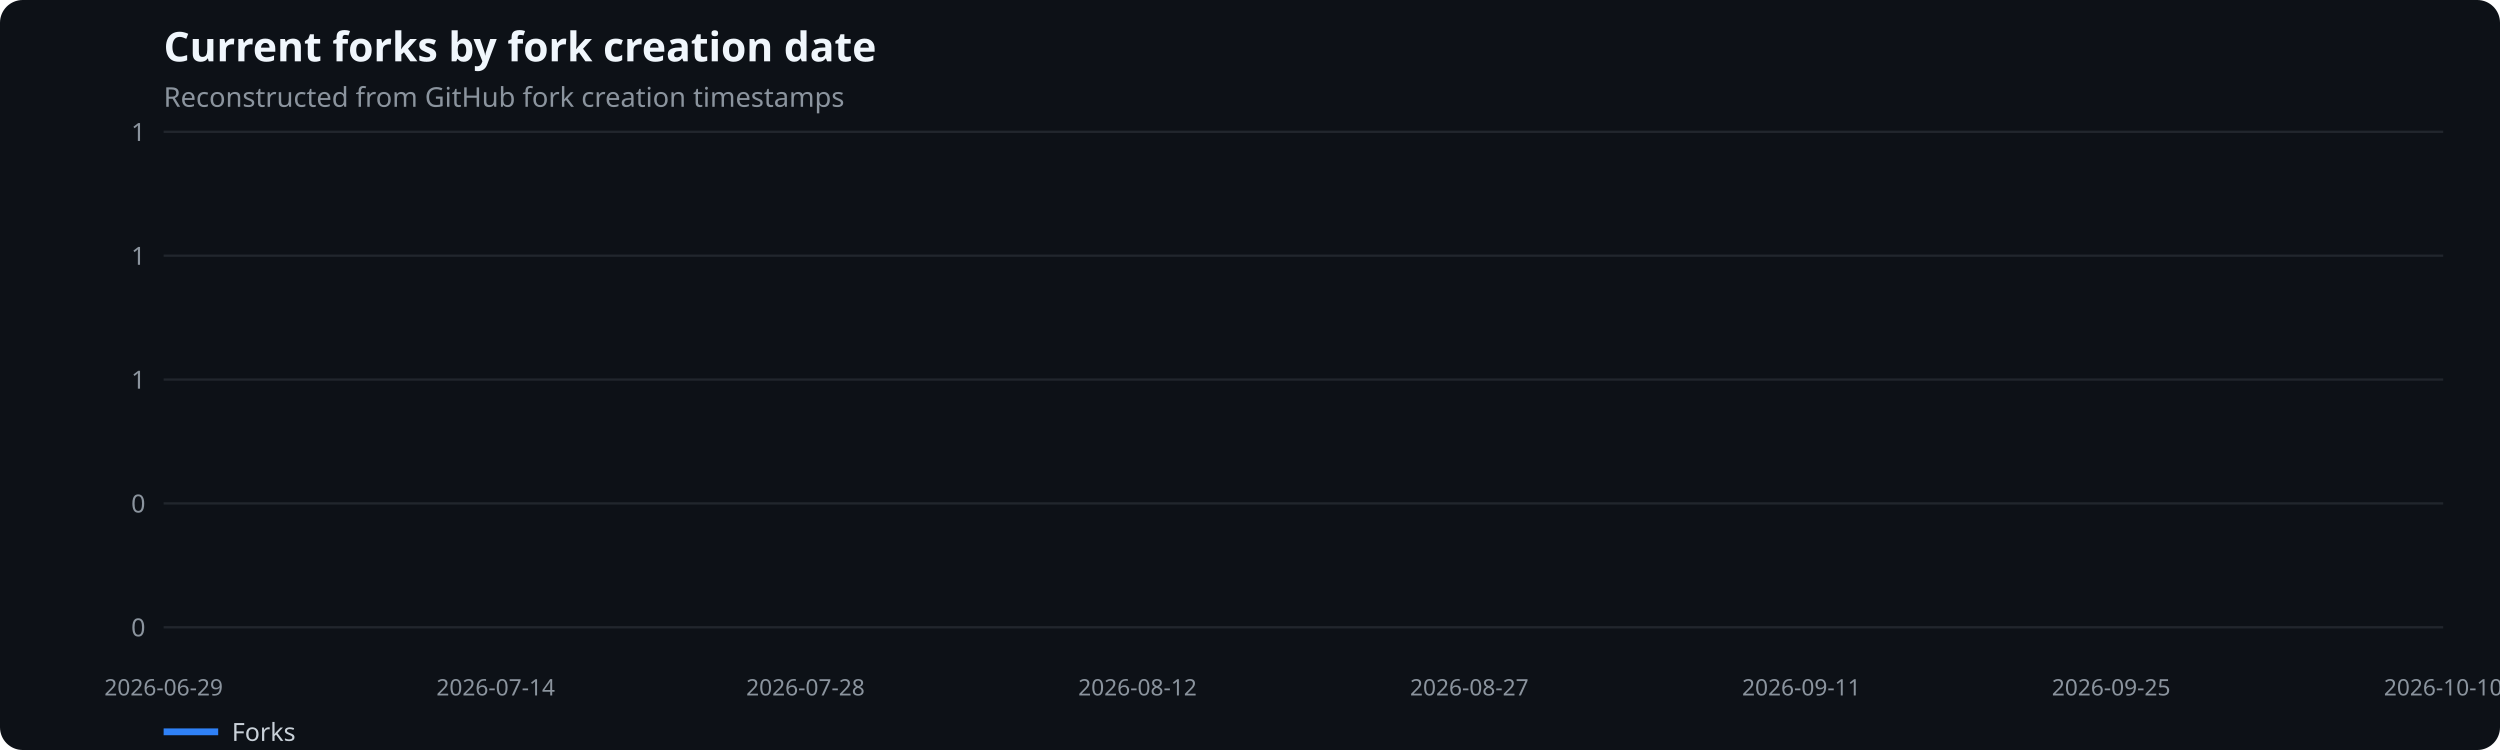
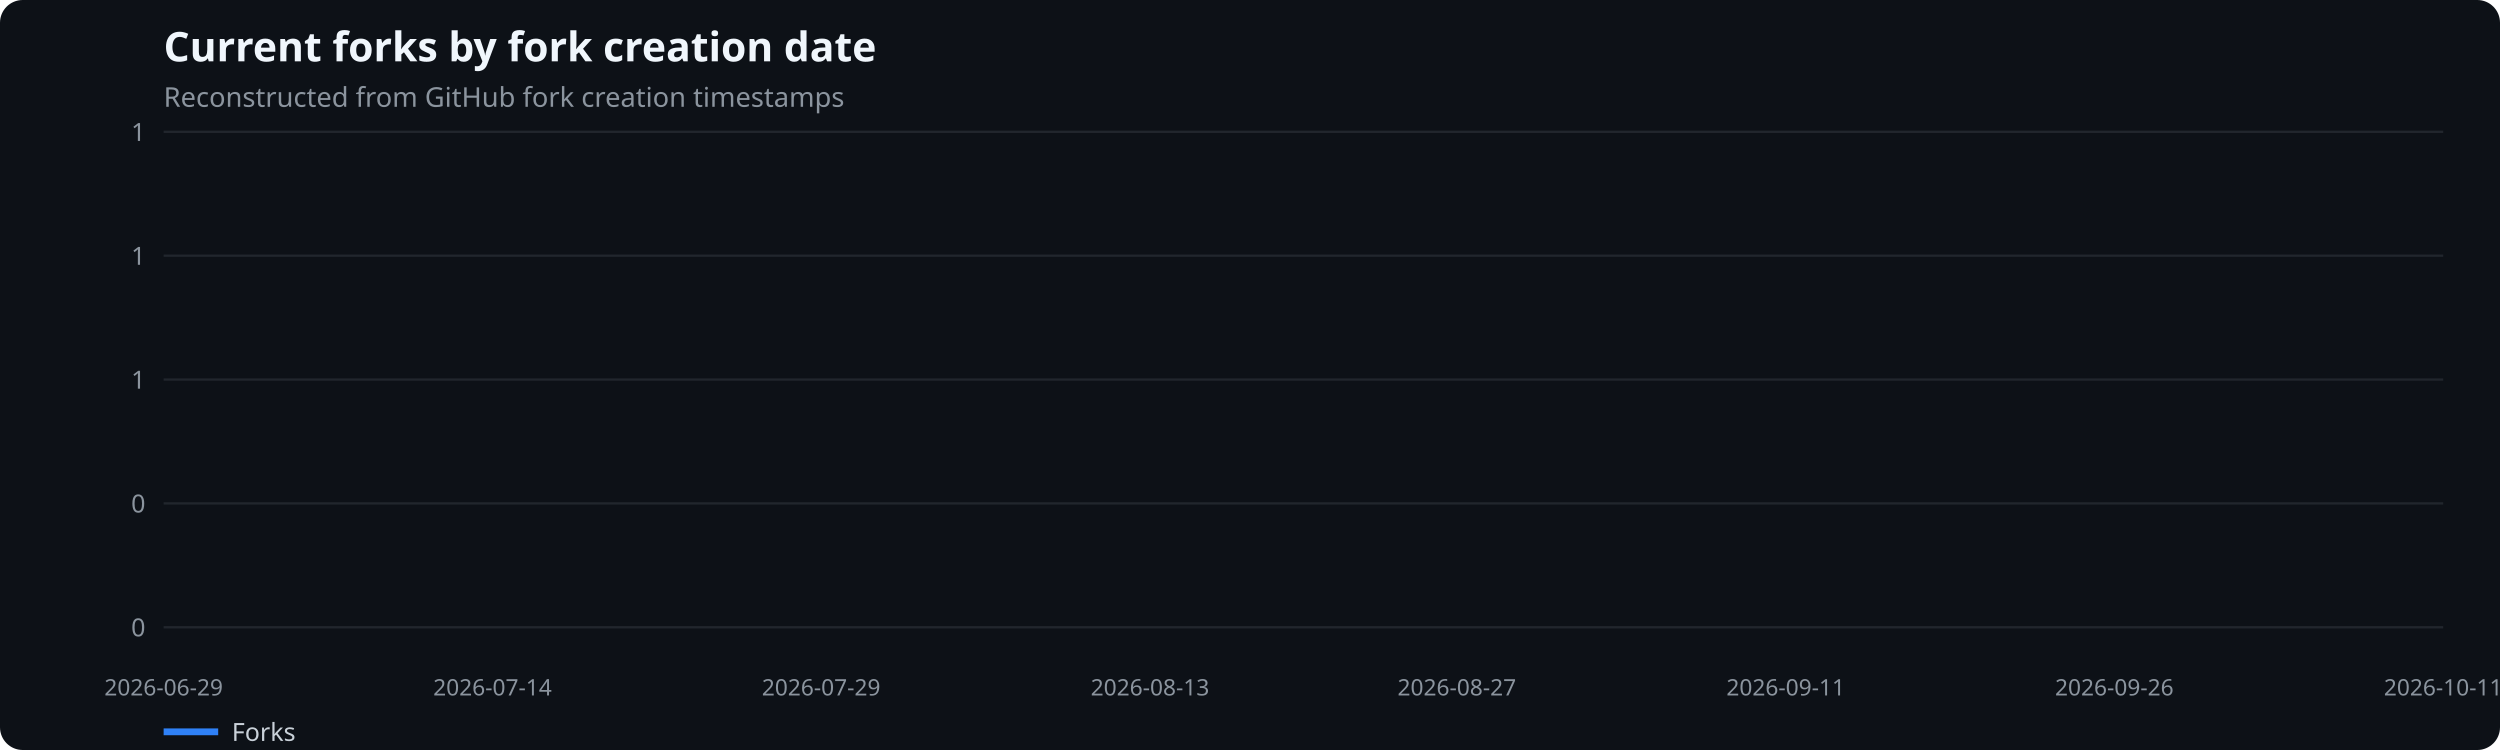
<svg xmlns="http://www.w3.org/2000/svg" width="1100" height="330" viewBox="0 0 1100 330" role="img" aria-label="Current forks by fork creation date">
  <rect width="100%" height="100%" fill="#0d1117" rx="10" />
  <text x="72" y="27" fill="#f0f6fc" font-family="system-ui,sans-serif" font-size="18" font-weight="600">Current forks by fork creation date</text>
  <text x="72" y="47" fill="#8b949e" font-family="system-ui,sans-serif" font-size="12">Reconstructed from GitHub fork creation timestamps</text>
  <line x1="72" x2="1075" y1="276.0" y2="276.0" stroke="#21262d" />
  <text x="64" y="280.0" text-anchor="end" fill="#8b949e" font-family="system-ui,sans-serif" font-size="11">0</text>
  <line x1="72" x2="1075" y1="221.5" y2="221.5" stroke="#21262d" />
  <text x="64" y="225.5" text-anchor="end" fill="#8b949e" font-family="system-ui,sans-serif" font-size="11">0</text>
  <line x1="72" x2="1075" y1="167.0" y2="167.0" stroke="#21262d" />
  <text x="64" y="171.0" text-anchor="end" fill="#8b949e" font-family="system-ui,sans-serif" font-size="11">1</text>
  <line x1="72" x2="1075" y1="112.5" y2="112.5" stroke="#21262d" />
  <text x="64" y="116.5" text-anchor="end" fill="#8b949e" font-family="system-ui,sans-serif" font-size="11">1</text>
  <line x1="72" x2="1075" y1="58.0" y2="58.0" stroke="#21262d" />
  <text x="64" y="62.0" text-anchor="end" fill="#8b949e" font-family="system-ui,sans-serif" font-size="11">1</text>
  <text x="72.0" y="306" text-anchor="middle" fill="#8b949e" font-family="system-ui,sans-serif" font-size="10">2026-06-29</text>
-   <text x="218.1" y="306" text-anchor="middle" fill="#8b949e" font-family="system-ui,sans-serif" font-size="10">2026-07-14</text>
-   <text x="354.4" y="306" text-anchor="middle" fill="#8b949e" font-family="system-ui,sans-serif" font-size="10">2026-07-28</text>
-   <text x="500.5" y="306" text-anchor="middle" fill="#8b949e" font-family="system-ui,sans-serif" font-size="10">2026-08-12</text>
-   <text x="646.5" y="306" text-anchor="middle" fill="#8b949e" font-family="system-ui,sans-serif" font-size="10">2026-08-27</text>
-   <text x="792.6" y="306" text-anchor="middle" fill="#8b949e" font-family="system-ui,sans-serif" font-size="10">2026-09-11</text>
-   <text x="928.9" y="306" text-anchor="middle" fill="#8b949e" font-family="system-ui,sans-serif" font-size="10">2026-09-25</text>
-   <text x="1075.0" y="306" text-anchor="middle" fill="#8b949e" font-family="system-ui,sans-serif" font-size="10">2026-10-10</text>
+   <text x="216.7" y="306" text-anchor="middle" fill="#8b949e" font-family="system-ui,sans-serif" font-size="10">2026-07-14</text>
+   <text x="361.3" y="306" text-anchor="middle" fill="#8b949e" font-family="system-ui,sans-serif" font-size="10">2026-07-29</text>
+   <text x="506.0" y="306" text-anchor="middle" fill="#8b949e" font-family="system-ui,sans-serif" font-size="10">2026-08-13</text>
+   <text x="641.0" y="306" text-anchor="middle" fill="#8b949e" font-family="system-ui,sans-serif" font-size="10">2026-08-27</text>
+   <text x="785.7" y="306" text-anchor="middle" fill="#8b949e" font-family="system-ui,sans-serif" font-size="10">2026-09-11</text>
+   <text x="930.3" y="306" text-anchor="middle" fill="#8b949e" font-family="system-ui,sans-serif" font-size="10">2026-09-26</text>
+   <text x="1075.0" y="306" text-anchor="middle" fill="#8b949e" font-family="system-ui,sans-serif" font-size="10">2026-10-11</text>
  <line x1="72" x2="96" y1="322" y2="322" stroke="#2f81f7" stroke-width="3" />
  <text x="102" y="326" fill="#c9d1d9" font-family="system-ui,sans-serif" font-size="11">Forks</text>
</svg>
